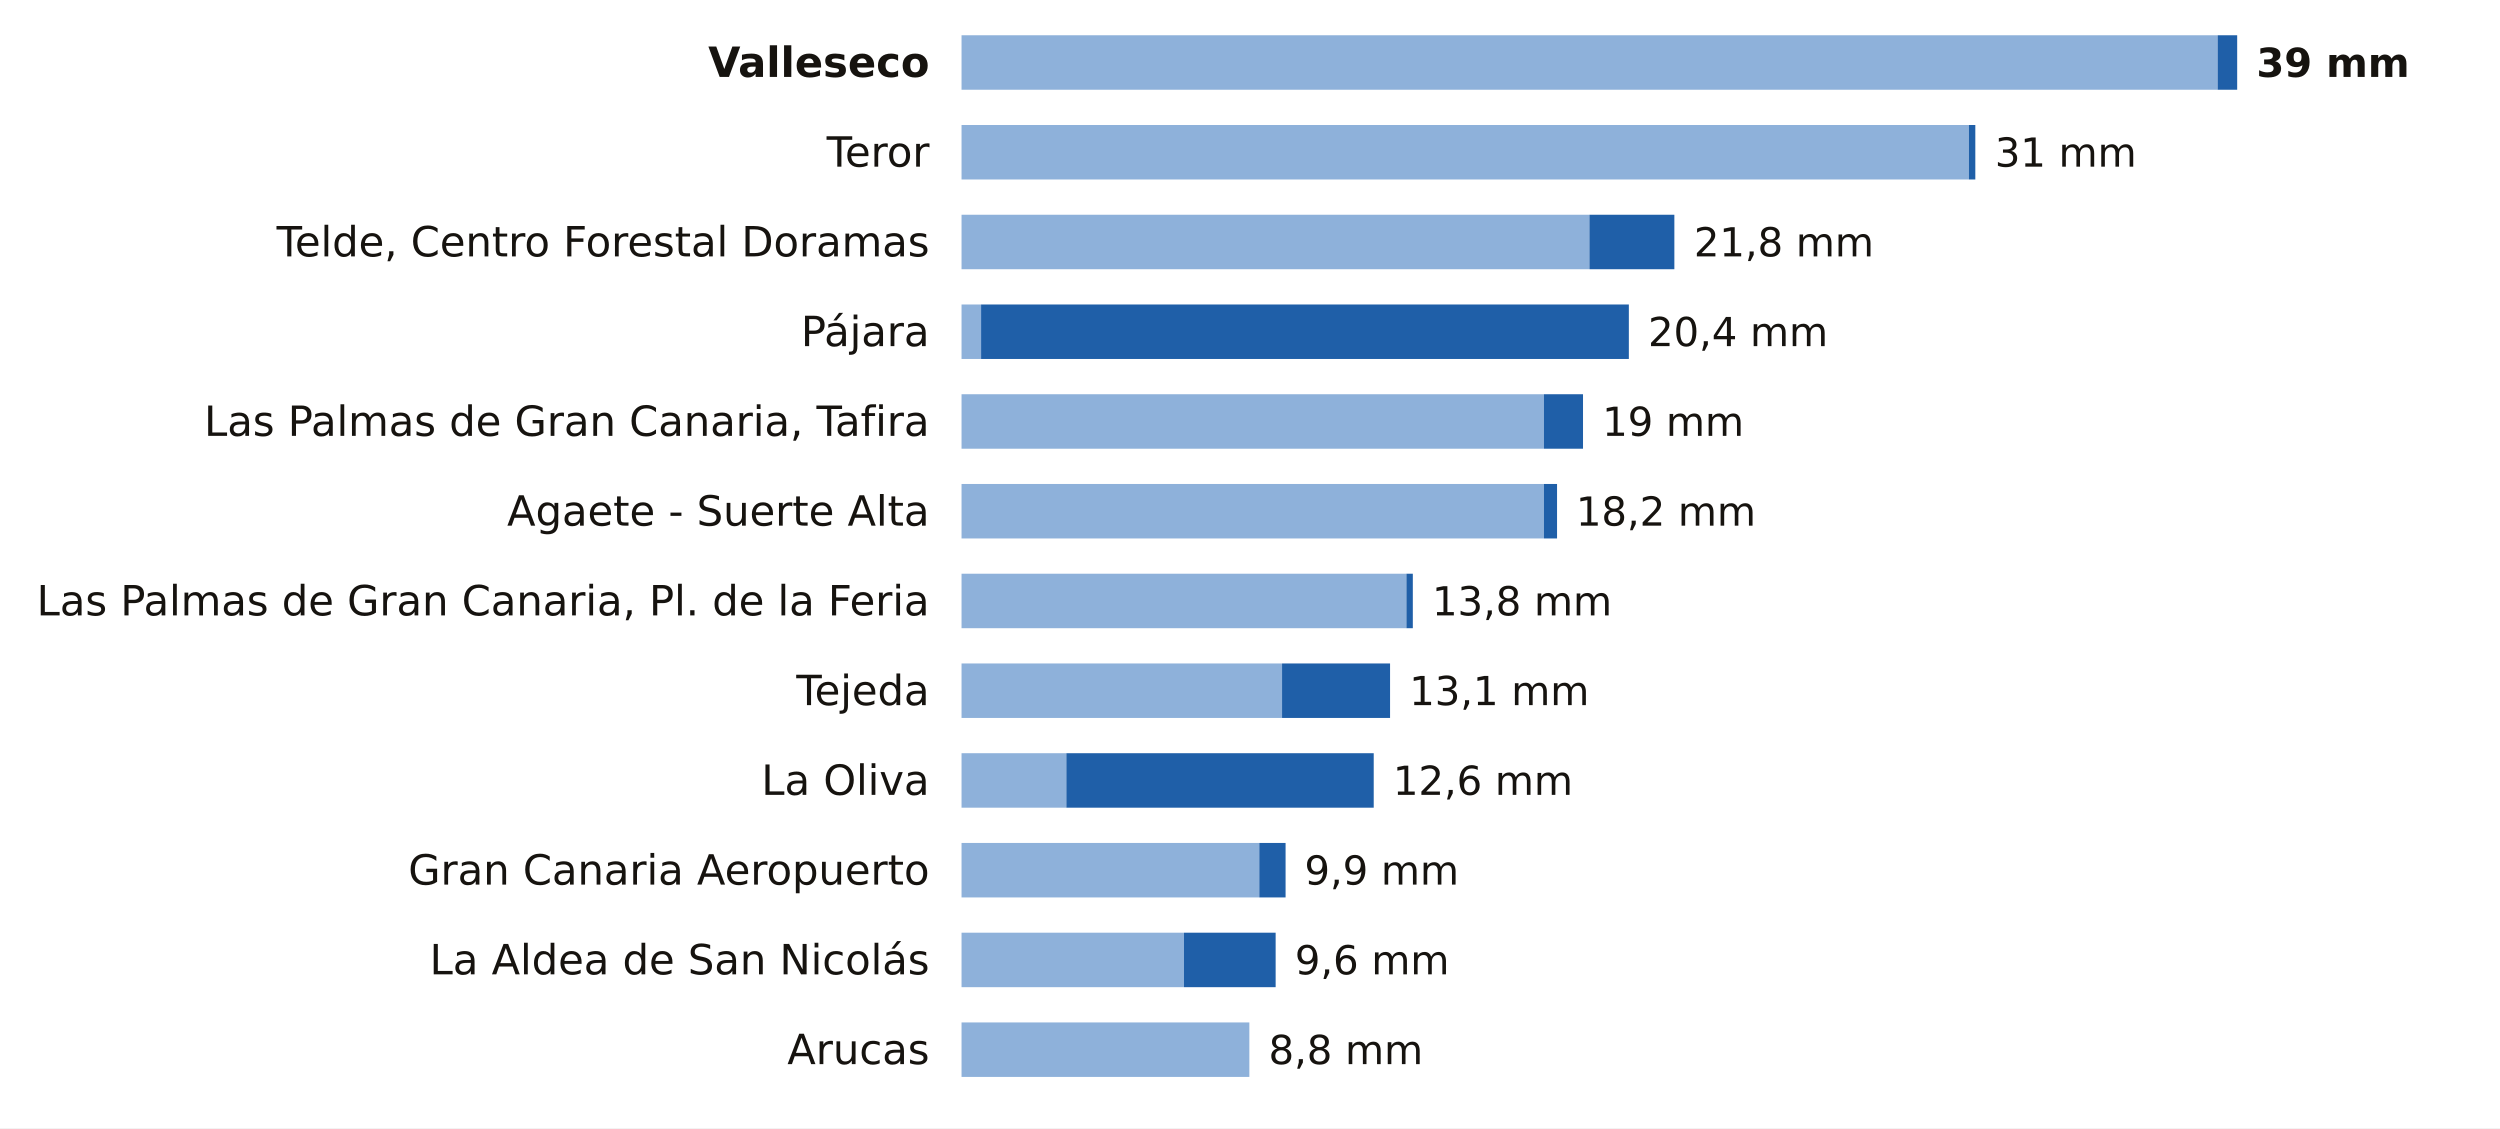
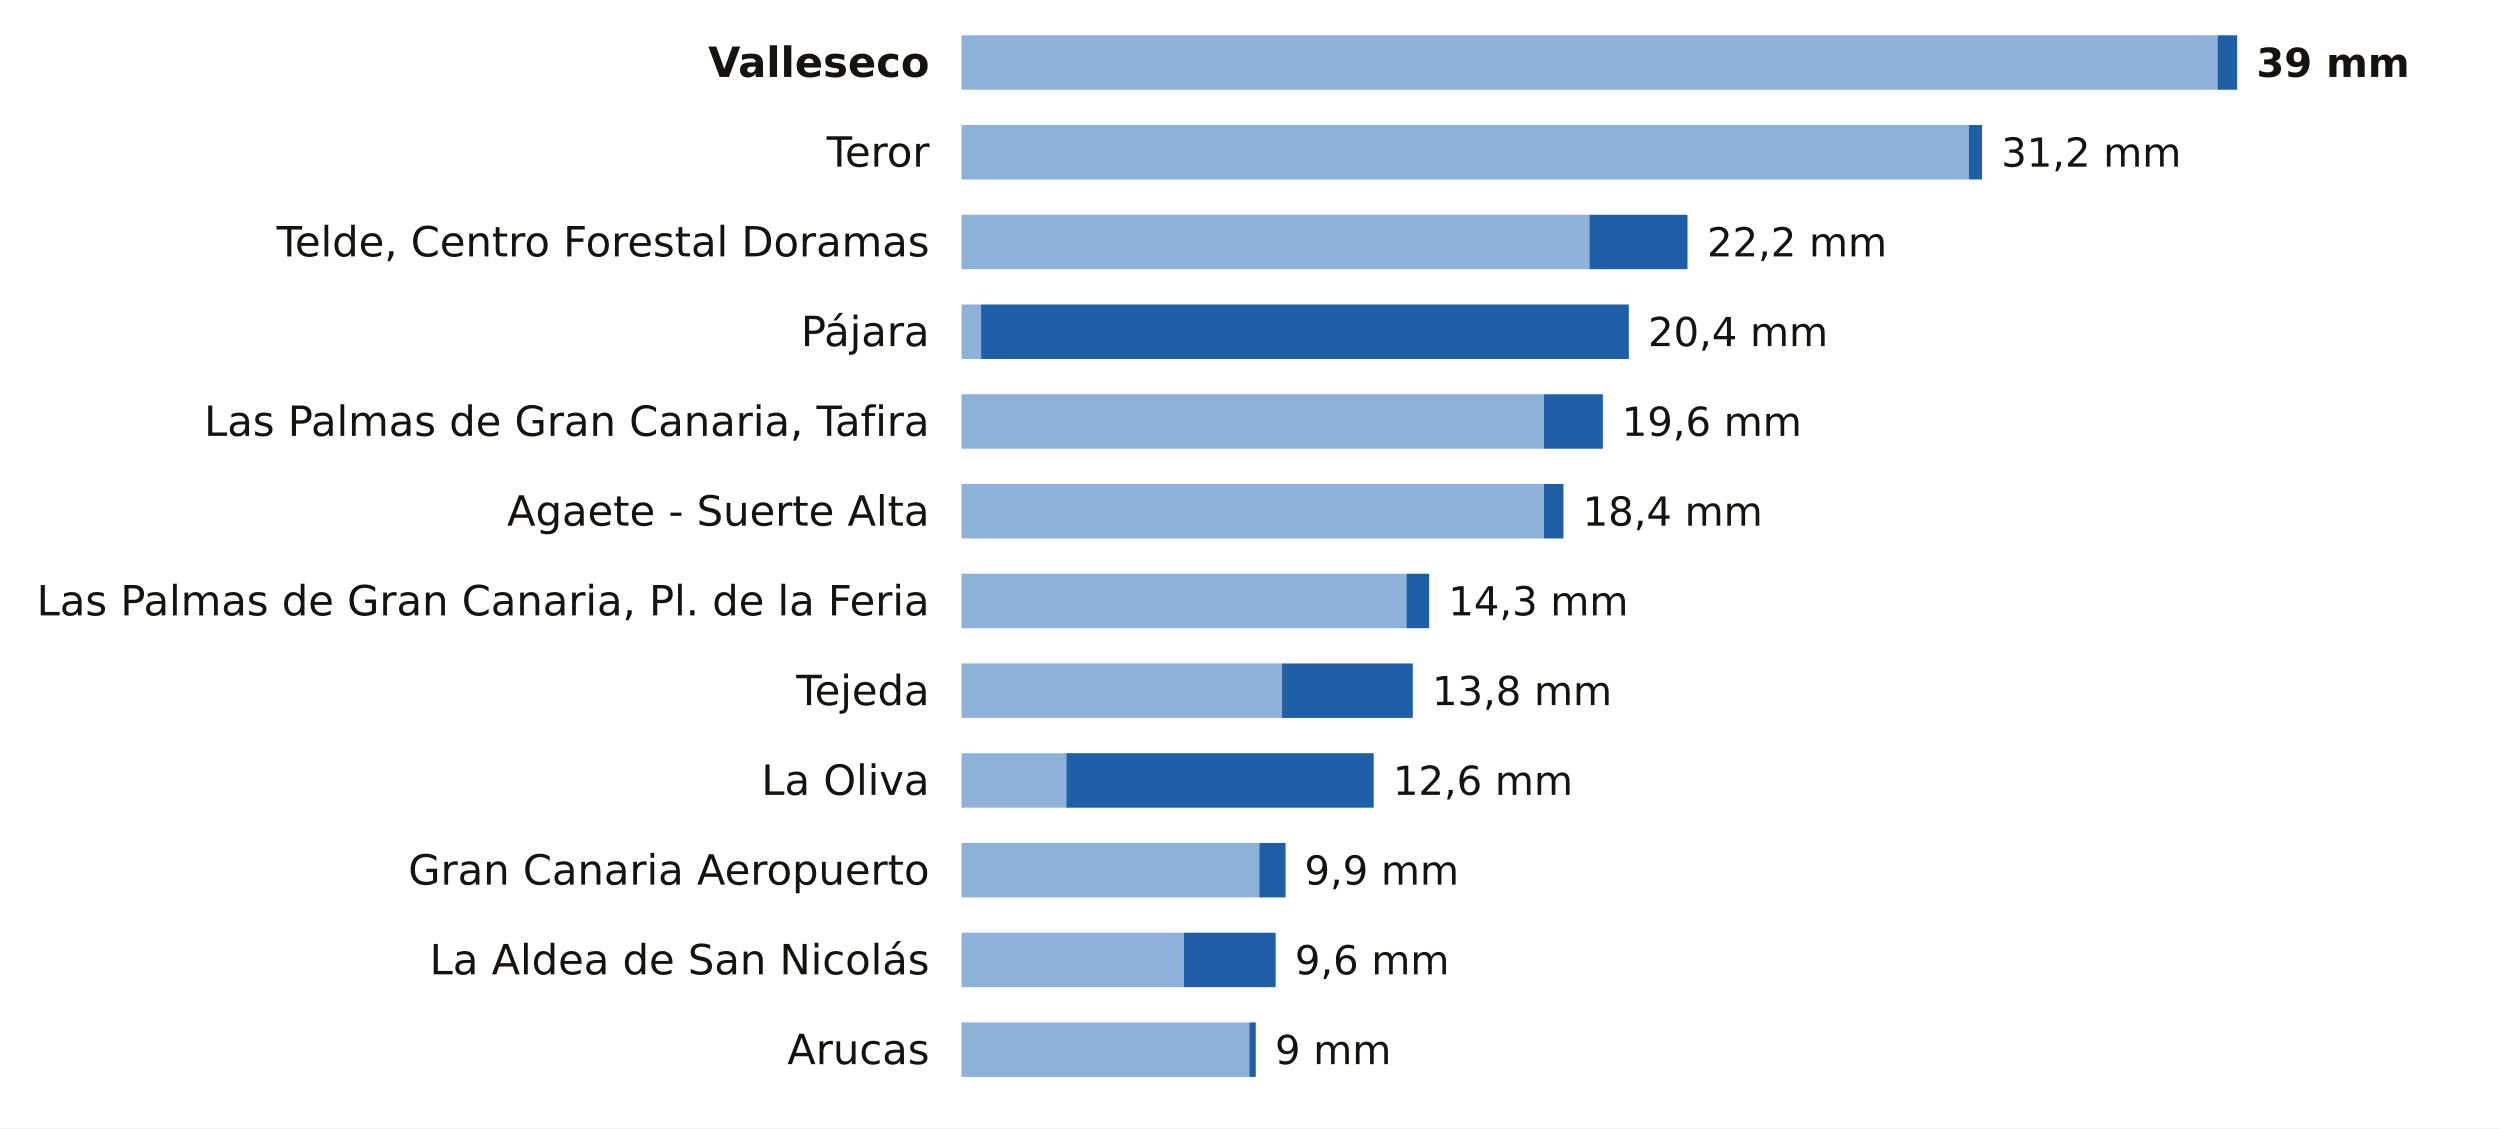
<svg xmlns="http://www.w3.org/2000/svg" viewBox="0 0 780 352" width="780" height="352" role="img" aria-label="La lluvia de los últimos 7 días en las estaciones de AEMET de Las Palmas">
  <rect width="780" height="352" fill="#FFFFFF" />
  <text x="290.0" y="24.0" font-size="13" fill="#16130F" text-anchor="end" font-weight="600" font-family="Public Sans, DejaVu Sans, Arial, sans-serif">Valleseco</text>
  <rect x="300" y="11" width="391.9" height="17" fill="#8EB1DA" />
  <rect x="691.9" y="11" width="6.1" height="17" fill="#1F5FA8" />
  <text x="704.0" y="24.0" font-size="12.5" fill="#16130F" text-anchor="start" font-weight="700" font-family="Public Sans, DejaVu Sans, Arial, sans-serif">39 mm</text>
  <text x="290.0" y="52.0" font-size="13" fill="#16130F" text-anchor="end" font-weight="400" font-family="Public Sans, DejaVu Sans, Arial, sans-serif">Teror</text>
  <rect x="300" y="39" width="314.3" height="17" fill="#8EB1DA" />
-   <rect x="614.3" y="39" width="2.0" height="17" fill="#1F5FA8" />
-   <text x="622.4" y="52.0" font-size="12.5" fill="#16130F" text-anchor="start" font-weight="500" font-family="Public Sans, DejaVu Sans, Arial, sans-serif">31 mm</text>
+   <rect x="614.3" y="39" width="4.1" height="17" fill="#1F5FA8" />
+   <text x="624.4" y="52.0" font-size="12.5" fill="#16130F" text-anchor="start" font-weight="500" font-family="Public Sans, DejaVu Sans, Arial, sans-serif">31,2 mm</text>
  <text x="290.0" y="80.0" font-size="13" fill="#16130F" text-anchor="end" font-weight="400" font-family="Public Sans, DejaVu Sans, Arial, sans-serif">Telde, Centro Forestal Doramas</text>
  <rect x="300" y="67" width="195.9" height="17" fill="#8EB1DA" />
-   <rect x="495.9" y="67" width="26.5" height="17" fill="#1F5FA8" />
-   <text x="528.5" y="80.0" font-size="12.5" fill="#16130F" text-anchor="start" font-weight="500" font-family="Public Sans, DejaVu Sans, Arial, sans-serif">21,8 mm</text>
+   <rect x="495.9" y="67" width="30.6" height="17" fill="#1F5FA8" />
+   <text x="532.6" y="80.0" font-size="12.5" fill="#16130F" text-anchor="start" font-weight="500" font-family="Public Sans, DejaVu Sans, Arial, sans-serif">22,2 mm</text>
  <text x="290.0" y="108.0" font-size="13" fill="#16130F" text-anchor="end" font-weight="400" font-family="Public Sans, DejaVu Sans, Arial, sans-serif">Pájara</text>
  <rect x="300" y="95" width="6.1" height="17" fill="#8EB1DA" />
  <rect x="306.1" y="95" width="202.1" height="17" fill="#1F5FA8" />
  <text x="514.2" y="108.0" font-size="12.5" fill="#16130F" text-anchor="start" font-weight="500" font-family="Public Sans, DejaVu Sans, Arial, sans-serif">20,4 mm</text>
  <text x="290.0" y="136.0" font-size="13" fill="#16130F" text-anchor="end" font-weight="400" font-family="Public Sans, DejaVu Sans, Arial, sans-serif">Las Palmas de Gran Canaria, Tafira</text>
  <rect x="300" y="123" width="181.7" height="17" fill="#8EB1DA" />
-   <rect x="481.7" y="123" width="12.2" height="17" fill="#1F5FA8" />
-   <text x="499.9" y="136.0" font-size="12.5" fill="#16130F" text-anchor="start" font-weight="500" font-family="Public Sans, DejaVu Sans, Arial, sans-serif">19 mm</text>
+   <rect x="481.7" y="123" width="18.4" height="17" fill="#1F5FA8" />
+   <text x="506.0" y="136.0" font-size="12.5" fill="#16130F" text-anchor="start" font-weight="500" font-family="Public Sans, DejaVu Sans, Arial, sans-serif">19,6 mm</text>
  <text x="290.0" y="164.0" font-size="13" fill="#16130F" text-anchor="end" font-weight="400" font-family="Public Sans, DejaVu Sans, Arial, sans-serif">Agaete - Suerte Alta</text>
  <rect x="300" y="151" width="181.7" height="17" fill="#8EB1DA" />
-   <rect x="481.7" y="151" width="4.1" height="17" fill="#1F5FA8" />
-   <text x="491.7" y="164.0" font-size="12.5" fill="#16130F" text-anchor="start" font-weight="500" font-family="Public Sans, DejaVu Sans, Arial, sans-serif">18,2 mm</text>
+   <rect x="481.7" y="151" width="6.1" height="17" fill="#1F5FA8" />
+   <text x="493.8" y="164.0" font-size="12.5" fill="#16130F" text-anchor="start" font-weight="500" font-family="Public Sans, DejaVu Sans, Arial, sans-serif">18,4 mm</text>
  <text x="290.0" y="192.0" font-size="13" fill="#16130F" text-anchor="end" font-weight="400" font-family="Public Sans, DejaVu Sans, Arial, sans-serif">Las Palmas de Gran Canaria, Pl. de la Feria</text>
  <rect x="300" y="179" width="138.8" height="17" fill="#8EB1DA" />
-   <rect x="438.8" y="179" width="2.0" height="17" fill="#1F5FA8" />
-   <text x="446.8" y="192.0" font-size="12.5" fill="#16130F" text-anchor="start" font-weight="500" font-family="Public Sans, DejaVu Sans, Arial, sans-serif">13,8 mm</text>
+   <rect x="438.8" y="179" width="7.1" height="17" fill="#1F5FA8" />
+   <text x="451.9" y="192.0" font-size="12.5" fill="#16130F" text-anchor="start" font-weight="500" font-family="Public Sans, DejaVu Sans, Arial, sans-serif">14,3 mm</text>
  <text x="290.0" y="220.0" font-size="13" fill="#16130F" text-anchor="end" font-weight="400" font-family="Public Sans, DejaVu Sans, Arial, sans-serif">Tejeda</text>
  <rect x="300" y="207" width="100.0" height="17" fill="#8EB1DA" />
-   <rect x="400.0" y="207" width="33.7" height="17" fill="#1F5FA8" />
-   <text x="439.7" y="220.0" font-size="12.5" fill="#16130F" text-anchor="start" font-weight="500" font-family="Public Sans, DejaVu Sans, Arial, sans-serif">13,1 mm</text>
+   <rect x="400.0" y="207" width="40.8" height="17" fill="#1F5FA8" />
+   <text x="446.8" y="220.0" font-size="12.5" fill="#16130F" text-anchor="start" font-weight="500" font-family="Public Sans, DejaVu Sans, Arial, sans-serif">13,8 mm</text>
  <text x="290.0" y="248.0" font-size="13" fill="#16130F" text-anchor="end" font-weight="400" font-family="Public Sans, DejaVu Sans, Arial, sans-serif">La Oliva</text>
  <rect x="300" y="235" width="32.7" height="17" fill="#8EB1DA" />
  <rect x="332.7" y="235" width="95.9" height="17" fill="#1F5FA8" />
  <text x="434.6" y="248.0" font-size="12.5" fill="#16130F" text-anchor="start" font-weight="500" font-family="Public Sans, DejaVu Sans, Arial, sans-serif">12,6 mm</text>
  <text x="290.0" y="276.0" font-size="13" fill="#16130F" text-anchor="end" font-weight="400" font-family="Public Sans, DejaVu Sans, Arial, sans-serif">Gran Canaria Aeropuerto</text>
  <rect x="300" y="263" width="92.9" height="17" fill="#8EB1DA" />
  <rect x="392.9" y="263" width="8.2" height="17" fill="#1F5FA8" />
  <text x="407.0" y="276.0" font-size="12.5" fill="#16130F" text-anchor="start" font-weight="500" font-family="Public Sans, DejaVu Sans, Arial, sans-serif">9,9 mm</text>
  <text x="290.0" y="304.0" font-size="13" fill="#16130F" text-anchor="end" font-weight="400" font-family="Public Sans, DejaVu Sans, Arial, sans-serif">La Aldea de San Nicolás</text>
  <rect x="300" y="291" width="69.4" height="17" fill="#8EB1DA" />
  <rect x="369.4" y="291" width="28.6" height="17" fill="#1F5FA8" />
  <text x="404.0" y="304.0" font-size="12.5" fill="#16130F" text-anchor="start" font-weight="500" font-family="Public Sans, DejaVu Sans, Arial, sans-serif">9,6 mm</text>
  <text x="290.0" y="332.0" font-size="13" fill="#16130F" text-anchor="end" font-weight="400" font-family="Public Sans, DejaVu Sans, Arial, sans-serif">Arucas</text>
  <rect x="300" y="319" width="89.8" height="17" fill="#8EB1DA" />
-   <text x="395.8" y="332.0" font-size="12.5" fill="#16130F" text-anchor="start" font-weight="500" font-family="Public Sans, DejaVu Sans, Arial, sans-serif">8,8 mm</text>
+   <rect x="389.8" y="319" width="2.0" height="17" fill="#1F5FA8" />
+   <text x="397.8" y="332.0" font-size="12.5" fill="#16130F" text-anchor="start" font-weight="500" font-family="Public Sans, DejaVu Sans, Arial, sans-serif">9 mm</text>
</svg>
